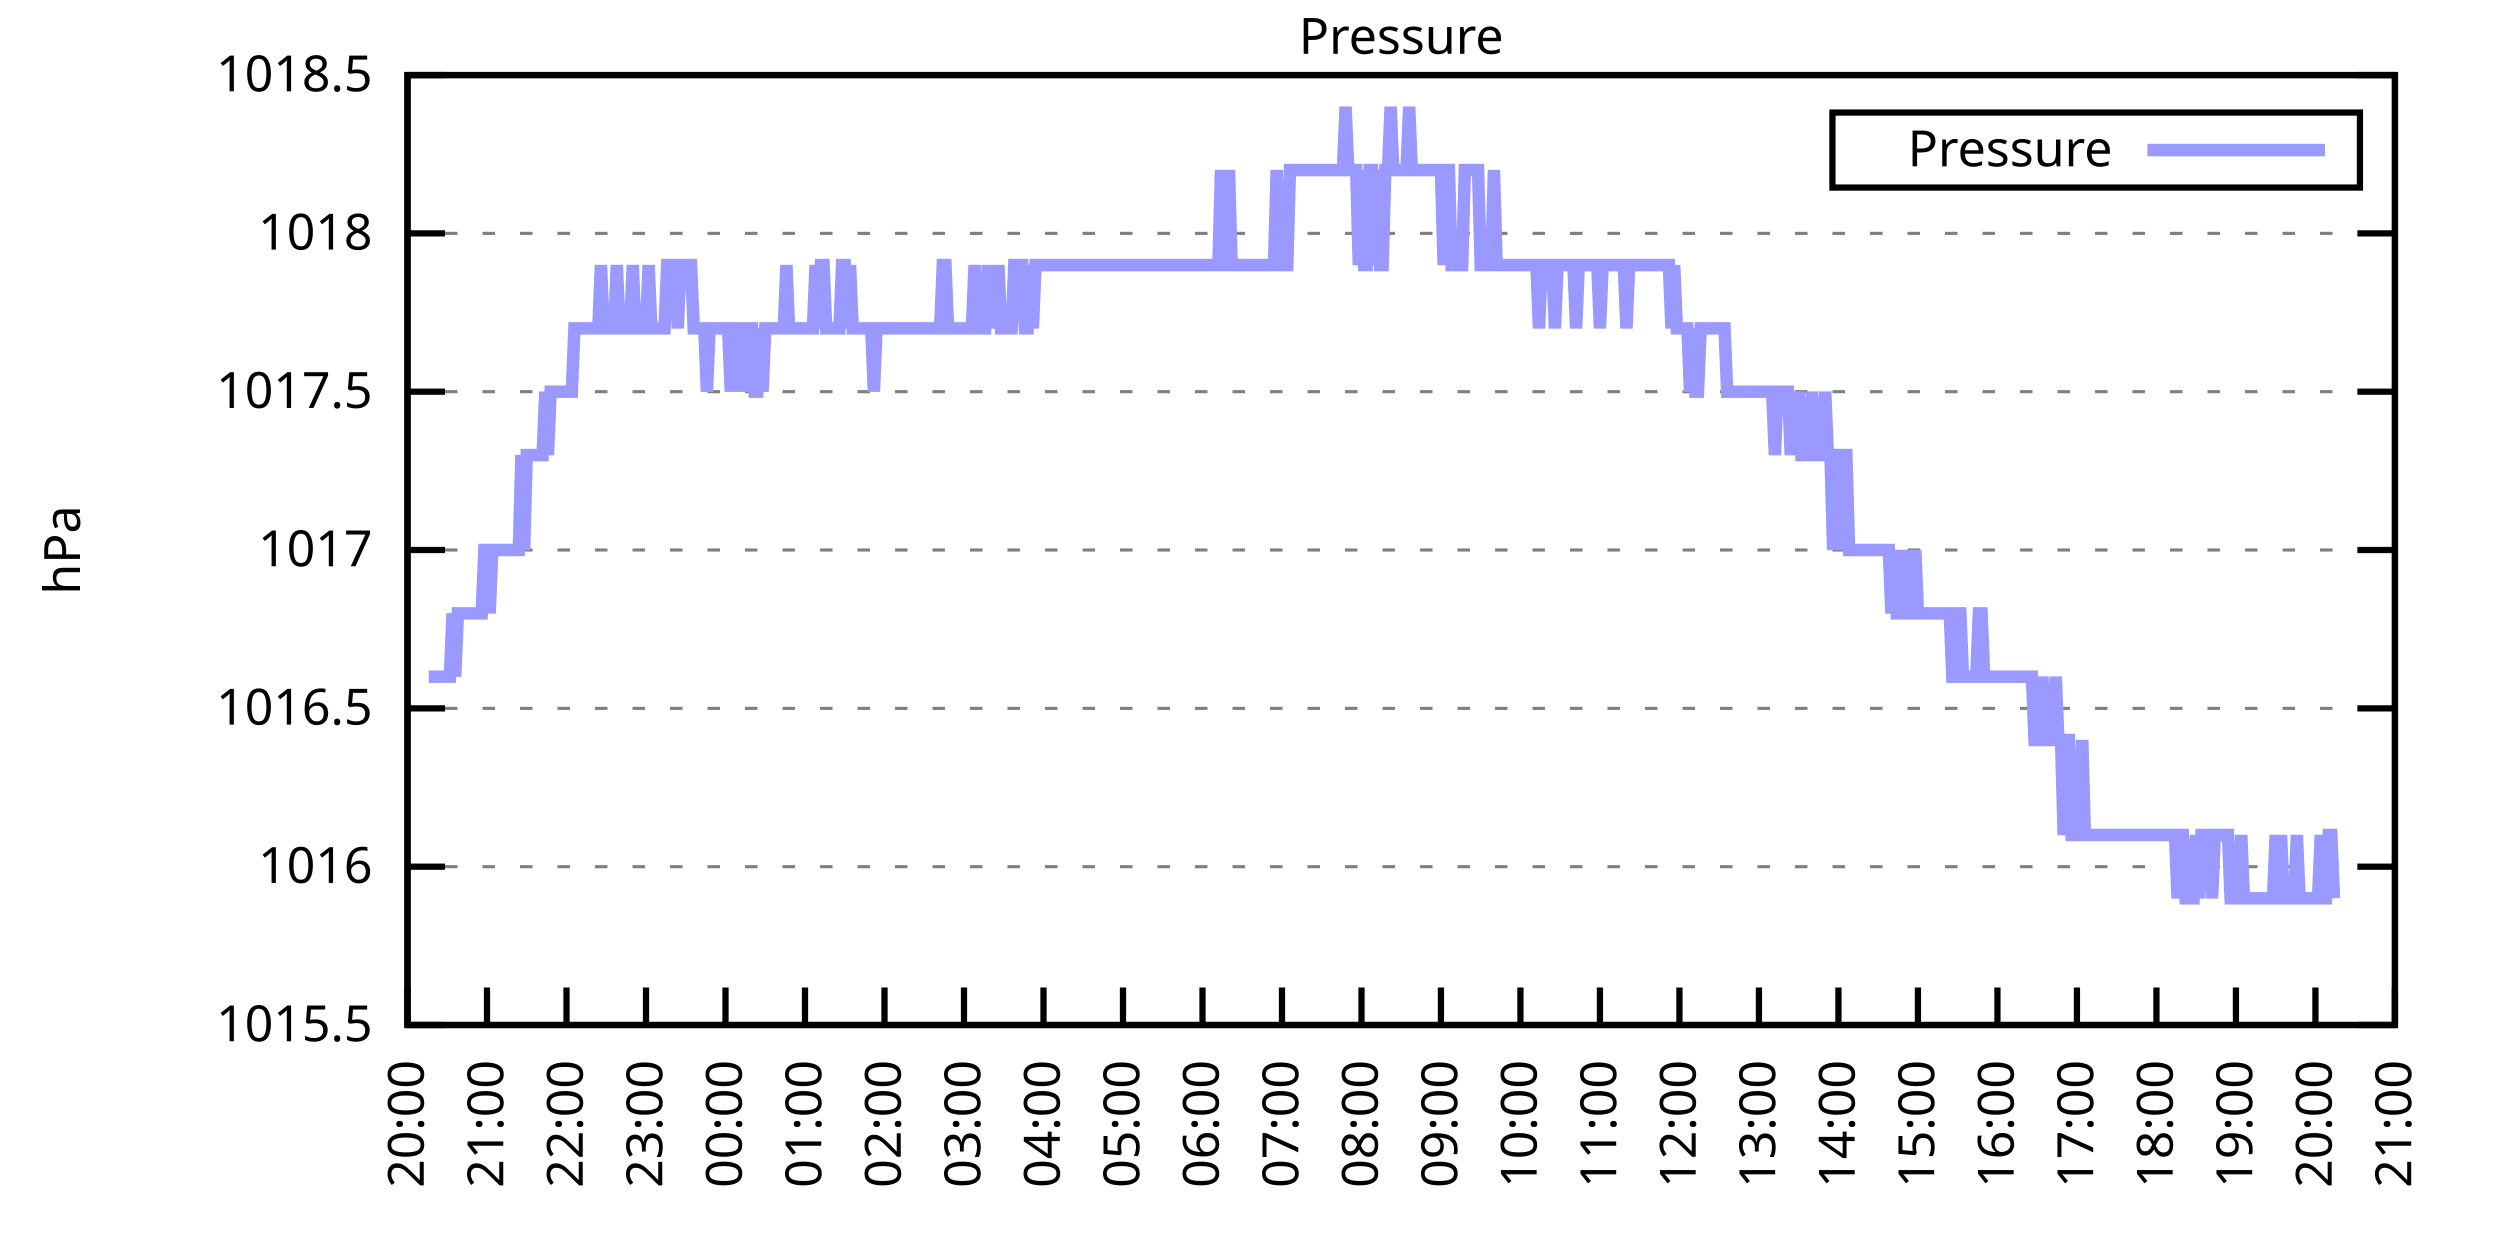
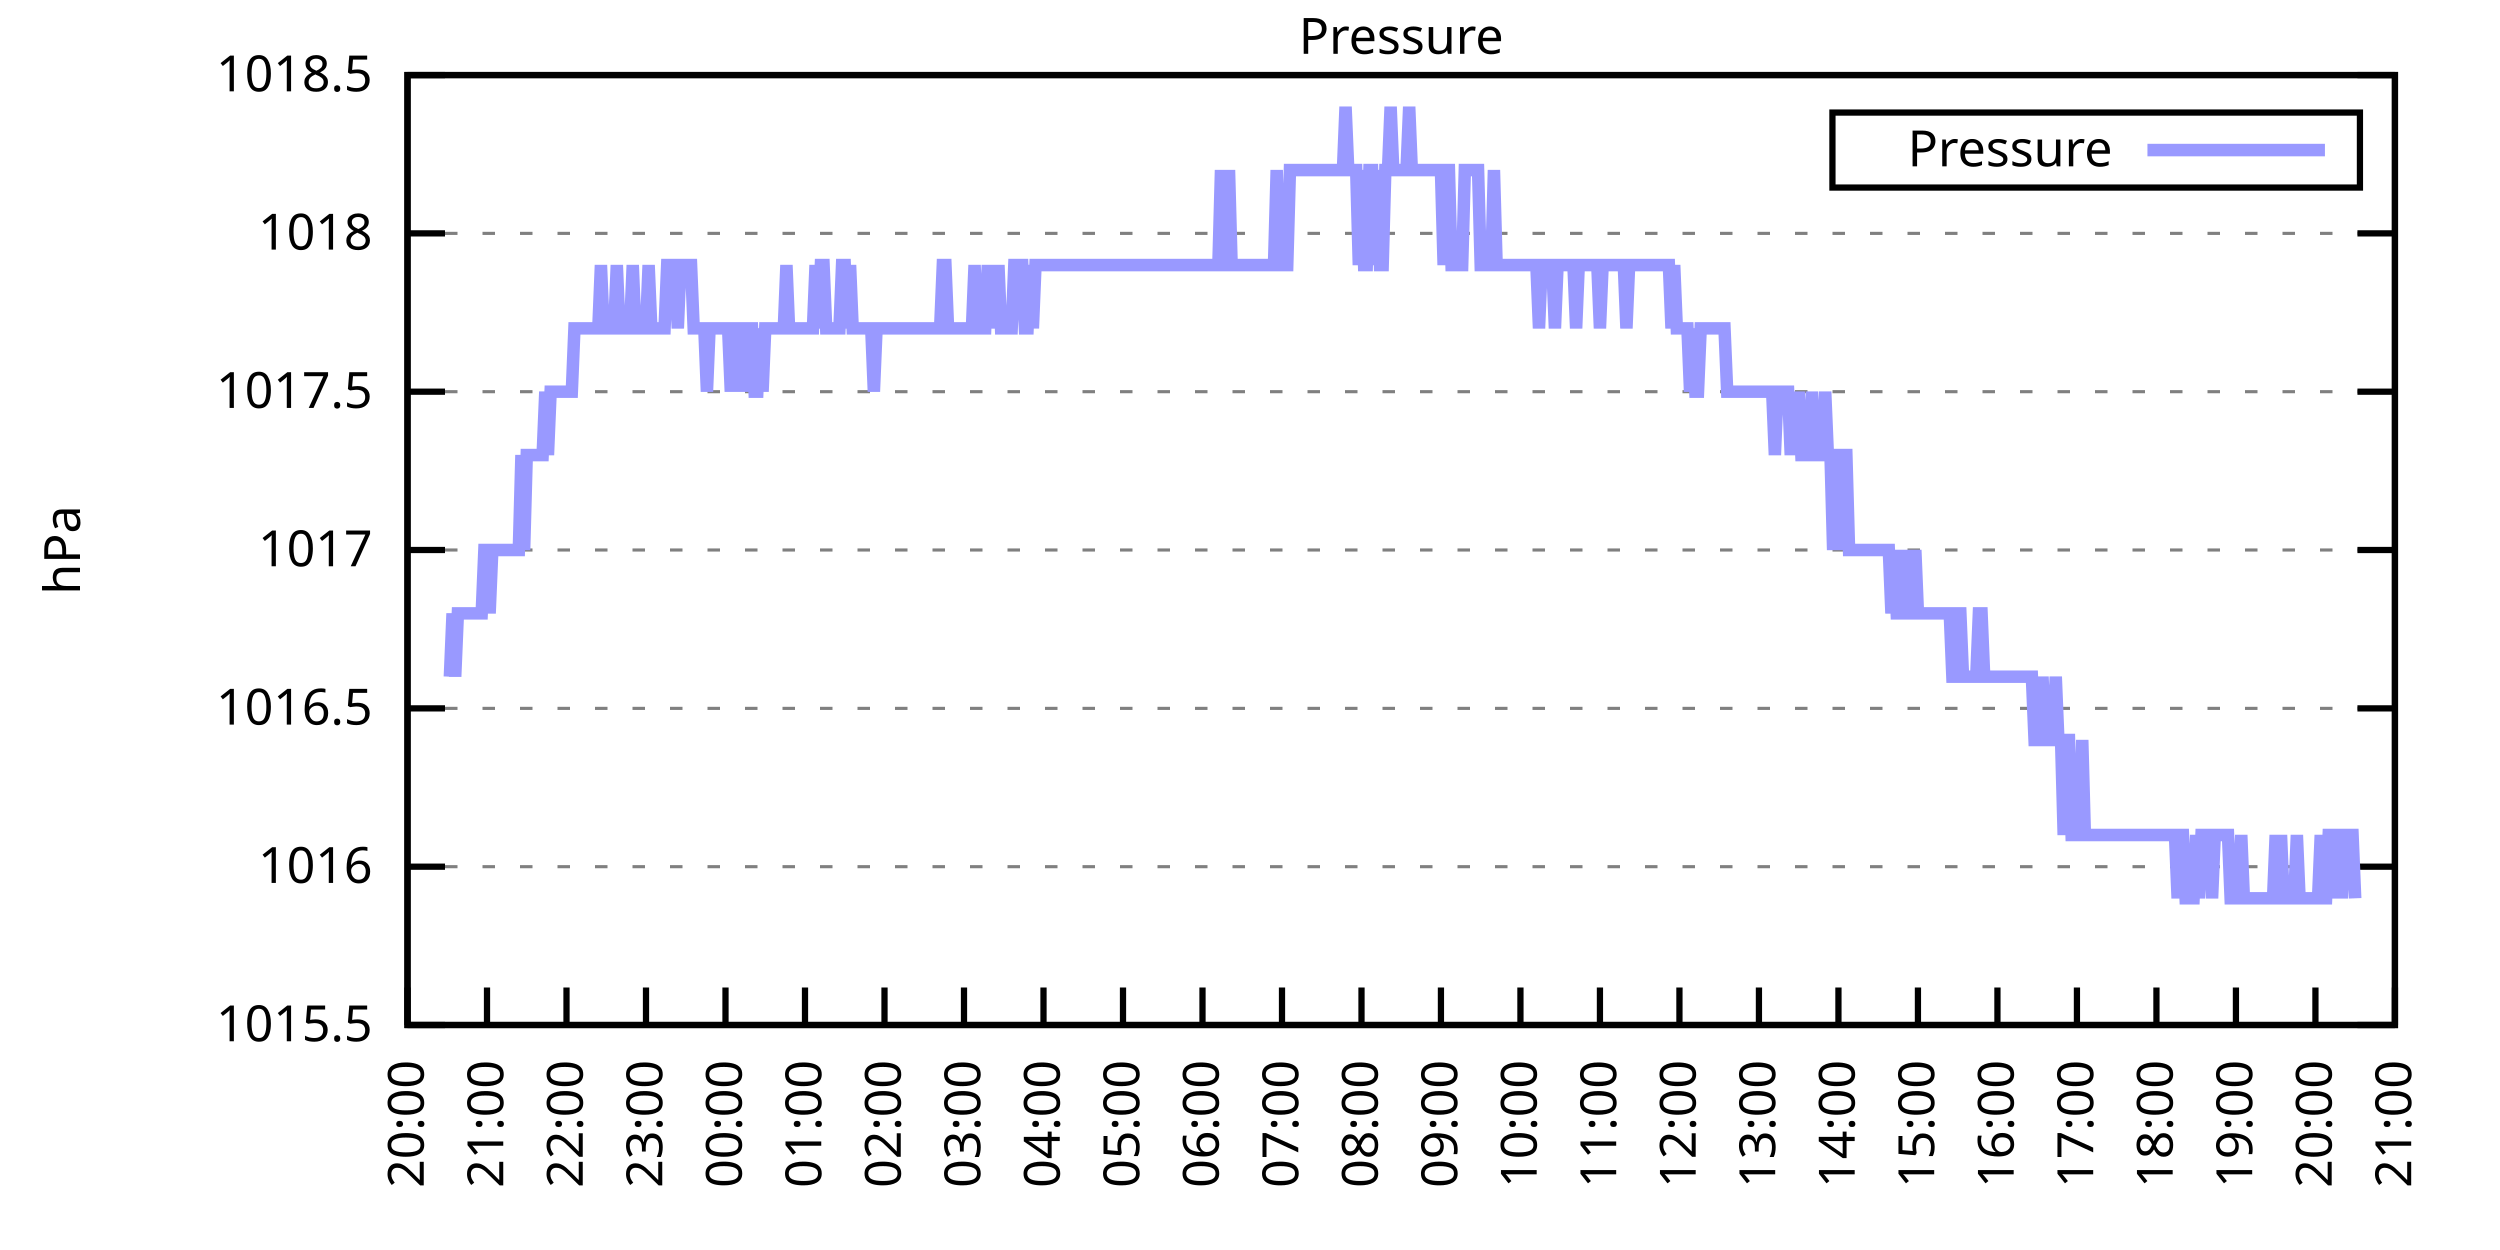
<svg xmlns="http://www.w3.org/2000/svg" xmlns:xlink="http://www.w3.org/1999/xlink" width="400" height="200" viewBox="0 0 400 200">
  <g id="gnuplot_canvas">
    <rect x="0" y="0" width="400" height="200" fill="none" />
    <defs>
      <circle id="gpDot" r="0.5" stroke-width="0.5" stroke="currentColor" />
      <path id="gpPt0" stroke-width="0.333" stroke="currentColor" d="M-1,0 h2 M0,-1 v2" />
      <path id="gpPt1" stroke-width="0.333" stroke="currentColor" d="M-1,-1 L1,1 M1,-1 L-1,1" />
      <path id="gpPt2" stroke-width="0.333" stroke="currentColor" d="M-1,0 L1,0 M0,-1 L0,1 M-1,-1 L1,1 M-1,1 L1,-1" />
      <rect id="gpPt3" stroke-width="0.333" stroke="currentColor" x="-1" y="-1" width="2" height="2" />
      <rect id="gpPt4" stroke-width="0.333" stroke="currentColor" fill="currentColor" x="-1" y="-1" width="2" height="2" />
      <circle id="gpPt5" stroke-width="0.333" stroke="currentColor" cx="0" cy="0" r="1" />
      <use xlink:href="#gpPt5" id="gpPt6" fill="currentColor" stroke="none" />
      <path id="gpPt7" stroke-width="0.333" stroke="currentColor" d="M0,-1.33 L-1.33,0.67 L1.33,0.67 z" />
      <use xlink:href="#gpPt7" id="gpPt8" fill="currentColor" stroke="none" />
      <use xlink:href="#gpPt7" id="gpPt9" stroke="currentColor" transform="rotate(180)" />
      <use xlink:href="#gpPt9" id="gpPt10" fill="currentColor" stroke="none" />
      <use xlink:href="#gpPt3" id="gpPt11" stroke="currentColor" transform="rotate(45)" />
      <use xlink:href="#gpPt11" id="gpPt12" fill="currentColor" stroke="none" />
      <path id="gpPt13" stroke-width="0.333" stroke="currentColor" d="M0,1.330 L1.265,0.411 L0.782,-1.067 L-0.782,-1.076 L-1.265,0.411 z" />
      <use xlink:href="#gpPt13" id="gpPt14" fill="currentColor" stroke="none" />
      <filter id="textbox" filterUnits="objectBoundingBox" x="0" y="0" height="1" width="1">
        <feFlood flood-color="white" flood-opacity="1" result="bgnd" />
        <feComposite in="SourceGraphic" in2="bgnd" operator="atop" />
      </filter>
      <filter id="greybox" filterUnits="objectBoundingBox" x="0" y="0" height="1" width="1">
        <feFlood flood-color="lightgrey" flood-opacity="1" result="grey" />
        <feComposite in="SourceGraphic" in2="grey" operator="atop" />
      </filter>
    </defs>
    <g fill="none" color="white" stroke="currentColor" stroke-width="1.00" stroke-linecap="butt" stroke-linejoin="miter">
</g>
    <g fill="none" color="black" stroke="currentColor" stroke-width="1.00" stroke-linecap="butt" stroke-linejoin="miter">
      <g stroke="none" shape-rendering="crispEdges">
        <polygon fill="rgb(255, 255, 255)" points="65.20,164.00 383.18,164.00 383.18,12.02 65.20,12.02 " />
      </g>
    </g>
    <g fill="none" color="black" stroke="currentColor" stroke-width="1.00" stroke-linecap="butt" stroke-linejoin="miter">
</g>
    <g fill="none" color="black" stroke="black" stroke-width="0.50" stroke-linecap="butt" stroke-linejoin="miter">
</g>
    <g fill="none" color="gray" stroke="currentColor" stroke-width="0.50" stroke-linecap="butt" stroke-linejoin="miter">
      <path stroke="gray" stroke-dasharray="2,4" class="gridline" d="M65.20,164.00 L383.19,164.00  " />
    </g>
    <g fill="none" color="gray" stroke="gray" stroke-width="1.00" stroke-linecap="butt" stroke-linejoin="miter">
</g>
    <g fill="none" color="black" stroke="currentColor" stroke-width="1.00" stroke-linecap="butt" stroke-linejoin="miter">
      <path stroke="black" d="M65.20,164.00 L71.20,164.00 M383.19,164.00 L377.19,164.00  " />
      <g transform="translate(59.60,166.60)" stroke="none" fill="black" font-family="Sans" font-size="8.00" text-anchor="end">
        <text>
          <tspan font-family="Sans"> 1015.5</tspan>
        </text>
      </g>
    </g>
    <g fill="none" color="black" stroke="currentColor" stroke-width="1.00" stroke-linecap="butt" stroke-linejoin="miter">
</g>
    <g fill="none" color="black" stroke="black" stroke-width="0.50" stroke-linecap="butt" stroke-linejoin="miter">
</g>
    <g fill="none" color="gray" stroke="currentColor" stroke-width="0.50" stroke-linecap="butt" stroke-linejoin="miter">
      <path stroke="gray" stroke-dasharray="2,4" class="gridline" d="M65.20,138.67 L383.19,138.67  " />
    </g>
    <g fill="none" color="gray" stroke="gray" stroke-width="1.00" stroke-linecap="butt" stroke-linejoin="miter">
</g>
    <g fill="none" color="black" stroke="currentColor" stroke-width="1.00" stroke-linecap="butt" stroke-linejoin="miter">
      <path stroke="black" d="M65.20,138.67 L71.20,138.67 M383.19,138.67 L377.19,138.67  " />
      <g transform="translate(59.60,141.27)" stroke="none" fill="black" font-family="Sans" font-size="8.00" text-anchor="end">
        <text>
          <tspan font-family="Sans"> 1016</tspan>
        </text>
      </g>
    </g>
    <g fill="none" color="black" stroke="currentColor" stroke-width="1.00" stroke-linecap="butt" stroke-linejoin="miter">
</g>
    <g fill="none" color="black" stroke="black" stroke-width="0.50" stroke-linecap="butt" stroke-linejoin="miter">
</g>
    <g fill="none" color="gray" stroke="currentColor" stroke-width="0.50" stroke-linecap="butt" stroke-linejoin="miter">
      <path stroke="gray" stroke-dasharray="2,4" class="gridline" d="M65.20,113.34 L383.19,113.34  " />
    </g>
    <g fill="none" color="gray" stroke="gray" stroke-width="1.00" stroke-linecap="butt" stroke-linejoin="miter">
</g>
    <g fill="none" color="black" stroke="currentColor" stroke-width="1.00" stroke-linecap="butt" stroke-linejoin="miter">
      <path stroke="black" d="M65.20,113.34 L71.20,113.34 M383.19,113.34 L377.19,113.34  " />
      <g transform="translate(59.60,115.94)" stroke="none" fill="black" font-family="Sans" font-size="8.00" text-anchor="end">
        <text>
          <tspan font-family="Sans"> 1016.5</tspan>
        </text>
      </g>
    </g>
    <g fill="none" color="black" stroke="currentColor" stroke-width="1.00" stroke-linecap="butt" stroke-linejoin="miter">
</g>
    <g fill="none" color="black" stroke="black" stroke-width="0.50" stroke-linecap="butt" stroke-linejoin="miter">
</g>
    <g fill="none" color="gray" stroke="currentColor" stroke-width="0.50" stroke-linecap="butt" stroke-linejoin="miter">
      <path stroke="gray" stroke-dasharray="2,4" class="gridline" d="M65.20,88.00 L383.19,88.00  " />
    </g>
    <g fill="none" color="gray" stroke="gray" stroke-width="1.00" stroke-linecap="butt" stroke-linejoin="miter">
</g>
    <g fill="none" color="black" stroke="currentColor" stroke-width="1.00" stroke-linecap="butt" stroke-linejoin="miter">
      <path stroke="black" d="M65.20,88.00 L71.20,88.00 M383.19,88.00 L377.19,88.00  " />
      <g transform="translate(59.60,90.60)" stroke="none" fill="black" font-family="Sans" font-size="8.00" text-anchor="end">
        <text>
          <tspan font-family="Sans"> 1017</tspan>
        </text>
      </g>
    </g>
    <g fill="none" color="black" stroke="currentColor" stroke-width="1.00" stroke-linecap="butt" stroke-linejoin="miter">
</g>
    <g fill="none" color="black" stroke="black" stroke-width="0.50" stroke-linecap="butt" stroke-linejoin="miter">
</g>
    <g fill="none" color="gray" stroke="currentColor" stroke-width="0.50" stroke-linecap="butt" stroke-linejoin="miter">
      <path stroke="gray" stroke-dasharray="2,4" class="gridline" d="M65.20,62.67 L383.19,62.67  " />
    </g>
    <g fill="none" color="gray" stroke="gray" stroke-width="1.00" stroke-linecap="butt" stroke-linejoin="miter">
</g>
    <g fill="none" color="black" stroke="currentColor" stroke-width="1.00" stroke-linecap="butt" stroke-linejoin="miter">
      <path stroke="black" d="M65.20,62.67 L71.20,62.67 M383.19,62.67 L377.19,62.67  " />
      <g transform="translate(59.60,65.27)" stroke="none" fill="black" font-family="Sans" font-size="8.00" text-anchor="end">
        <text>
          <tspan font-family="Sans"> 1017.5</tspan>
        </text>
      </g>
    </g>
    <g fill="none" color="black" stroke="currentColor" stroke-width="1.00" stroke-linecap="butt" stroke-linejoin="miter">
</g>
    <g fill="none" color="black" stroke="black" stroke-width="0.50" stroke-linecap="butt" stroke-linejoin="miter">
</g>
    <g fill="none" color="gray" stroke="currentColor" stroke-width="0.50" stroke-linecap="butt" stroke-linejoin="miter">
      <path stroke="gray" stroke-dasharray="2,4" class="gridline" d="M65.20,37.34 L383.19,37.34  " />
    </g>
    <g fill="none" color="gray" stroke="gray" stroke-width="1.00" stroke-linecap="butt" stroke-linejoin="miter">
</g>
    <g fill="none" color="black" stroke="currentColor" stroke-width="1.00" stroke-linecap="butt" stroke-linejoin="miter">
      <path stroke="black" d="M65.20,37.34 L71.20,37.34 M383.19,37.34 L377.19,37.34  " />
      <g transform="translate(59.60,39.94)" stroke="none" fill="black" font-family="Sans" font-size="8.00" text-anchor="end">
        <text>
          <tspan font-family="Sans"> 1018</tspan>
        </text>
      </g>
    </g>
    <g fill="none" color="black" stroke="currentColor" stroke-width="1.00" stroke-linecap="butt" stroke-linejoin="miter">
</g>
    <g fill="none" color="black" stroke="black" stroke-width="0.50" stroke-linecap="butt" stroke-linejoin="miter">
</g>
    <g fill="none" color="gray" stroke="currentColor" stroke-width="0.50" stroke-linecap="butt" stroke-linejoin="miter">
      <path stroke="gray" stroke-dasharray="2,4" class="gridline" d="M65.20,12.01 L383.19,12.01  " />
    </g>
    <g fill="none" color="gray" stroke="gray" stroke-width="1.00" stroke-linecap="butt" stroke-linejoin="miter">
</g>
    <g fill="none" color="black" stroke="currentColor" stroke-width="1.00" stroke-linecap="butt" stroke-linejoin="miter">
      <path stroke="black" d="M65.20,12.01 L71.20,12.01 M383.19,12.01 L377.19,12.01  " />
      <g transform="translate(59.60,14.61)" stroke="none" fill="black" font-family="Sans" font-size="8.00" text-anchor="end">
        <text>
          <tspan font-family="Sans"> 1018.5</tspan>
        </text>
      </g>
    </g>
    <g fill="none" color="black" stroke="currentColor" stroke-width="1.00" stroke-linecap="butt" stroke-linejoin="miter">
      <path stroke="black" d="M65.20,164.00 L65.20,158.00  " />
      <g transform="translate(67.80,169.60) rotate(270.00)" stroke="none" fill="black" font-family="Sans" font-size="8.00" text-anchor="end">
        <text>
          <tspan font-family="Sans">20:00</tspan>
        </text>
      </g>
    </g>
    <g fill="none" color="black" stroke="currentColor" stroke-width="1.00" stroke-linecap="butt" stroke-linejoin="miter">
      <path stroke="black" d="M77.92,164.00 L77.92,158.00  " />
      <g transform="translate(80.52,169.60) rotate(270.00)" stroke="none" fill="black" font-family="Sans" font-size="8.00" text-anchor="end">
        <text>
          <tspan font-family="Sans">21:00</tspan>
        </text>
      </g>
    </g>
    <g fill="none" color="black" stroke="currentColor" stroke-width="1.00" stroke-linecap="butt" stroke-linejoin="miter">
      <path stroke="black" d="M90.64,164.00 L90.64,158.00  " />
      <g transform="translate(93.24,169.60) rotate(270.00)" stroke="none" fill="black" font-family="Sans" font-size="8.00" text-anchor="end">
        <text>
          <tspan font-family="Sans">22:00</tspan>
        </text>
      </g>
    </g>
    <g fill="none" color="black" stroke="currentColor" stroke-width="1.00" stroke-linecap="butt" stroke-linejoin="miter">
      <path stroke="black" d="M103.36,164.00 L103.36,158.00  " />
      <g transform="translate(105.96,169.60) rotate(270.00)" stroke="none" fill="black" font-family="Sans" font-size="8.00" text-anchor="end">
        <text>
          <tspan font-family="Sans">23:00</tspan>
        </text>
      </g>
    </g>
    <g fill="none" color="black" stroke="currentColor" stroke-width="1.00" stroke-linecap="butt" stroke-linejoin="miter">
      <path stroke="black" d="M116.08,164.00 L116.08,158.00  " />
      <g transform="translate(118.68,169.60) rotate(270.00)" stroke="none" fill="black" font-family="Sans" font-size="8.00" text-anchor="end">
        <text>
          <tspan font-family="Sans">00:00</tspan>
        </text>
      </g>
    </g>
    <g fill="none" color="black" stroke="currentColor" stroke-width="1.00" stroke-linecap="butt" stroke-linejoin="miter">
      <path stroke="black" d="M128.80,164.00 L128.80,158.00  " />
      <g transform="translate(131.40,169.60) rotate(270.00)" stroke="none" fill="black" font-family="Sans" font-size="8.00" text-anchor="end">
        <text>
          <tspan font-family="Sans">01:00</tspan>
        </text>
      </g>
    </g>
    <g fill="none" color="black" stroke="currentColor" stroke-width="1.00" stroke-linecap="butt" stroke-linejoin="miter">
      <path stroke="black" d="M141.52,164.00 L141.52,158.00  " />
      <g transform="translate(144.12,169.60) rotate(270.00)" stroke="none" fill="black" font-family="Sans" font-size="8.00" text-anchor="end">
        <text>
          <tspan font-family="Sans">02:00</tspan>
        </text>
      </g>
    </g>
    <g fill="none" color="black" stroke="currentColor" stroke-width="1.00" stroke-linecap="butt" stroke-linejoin="miter">
      <path stroke="black" d="M154.24,164.00 L154.24,158.00  " />
      <g transform="translate(156.84,169.60) rotate(270.00)" stroke="none" fill="black" font-family="Sans" font-size="8.00" text-anchor="end">
        <text>
          <tspan font-family="Sans">03:00</tspan>
        </text>
      </g>
    </g>
    <g fill="none" color="black" stroke="currentColor" stroke-width="1.00" stroke-linecap="butt" stroke-linejoin="miter">
      <path stroke="black" d="M166.96,164.00 L166.96,158.00  " />
      <g transform="translate(169.56,169.60) rotate(270.00)" stroke="none" fill="black" font-family="Sans" font-size="8.00" text-anchor="end">
        <text>
          <tspan font-family="Sans">04:00</tspan>
        </text>
      </g>
    </g>
    <g fill="none" color="black" stroke="currentColor" stroke-width="1.00" stroke-linecap="butt" stroke-linejoin="miter">
      <path stroke="black" d="M179.68,164.00 L179.68,158.00  " />
      <g transform="translate(182.28,169.60) rotate(270.00)" stroke="none" fill="black" font-family="Sans" font-size="8.00" text-anchor="end">
        <text>
          <tspan font-family="Sans">05:00</tspan>
        </text>
      </g>
    </g>
    <g fill="none" color="black" stroke="currentColor" stroke-width="1.00" stroke-linecap="butt" stroke-linejoin="miter">
      <path stroke="black" d="M192.40,164.00 L192.40,158.00  " />
      <g transform="translate(195.00,169.60) rotate(270.00)" stroke="none" fill="black" font-family="Sans" font-size="8.00" text-anchor="end">
        <text>
          <tspan font-family="Sans">06:00</tspan>
        </text>
      </g>
    </g>
    <g fill="none" color="black" stroke="currentColor" stroke-width="1.00" stroke-linecap="butt" stroke-linejoin="miter">
      <path stroke="black" d="M205.12,164.00 L205.12,158.00  " />
      <g transform="translate(207.72,169.60) rotate(270.00)" stroke="none" fill="black" font-family="Sans" font-size="8.00" text-anchor="end">
        <text>
          <tspan font-family="Sans">07:00</tspan>
        </text>
      </g>
    </g>
    <g fill="none" color="black" stroke="currentColor" stroke-width="1.00" stroke-linecap="butt" stroke-linejoin="miter">
      <path stroke="black" d="M217.84,164.00 L217.84,158.00  " />
      <g transform="translate(220.44,169.60) rotate(270.00)" stroke="none" fill="black" font-family="Sans" font-size="8.00" text-anchor="end">
        <text>
          <tspan font-family="Sans">08:00</tspan>
        </text>
      </g>
    </g>
    <g fill="none" color="black" stroke="currentColor" stroke-width="1.00" stroke-linecap="butt" stroke-linejoin="miter">
      <path stroke="black" d="M230.55,164.00 L230.55,158.00  " />
      <g transform="translate(233.15,169.60) rotate(270.00)" stroke="none" fill="black" font-family="Sans" font-size="8.00" text-anchor="end">
        <text>
          <tspan font-family="Sans">09:00</tspan>
        </text>
      </g>
    </g>
    <g fill="none" color="black" stroke="currentColor" stroke-width="1.00" stroke-linecap="butt" stroke-linejoin="miter">
      <path stroke="black" d="M243.27,164.00 L243.27,158.00  " />
      <g transform="translate(245.87,169.60) rotate(270.00)" stroke="none" fill="black" font-family="Sans" font-size="8.00" text-anchor="end">
        <text>
          <tspan font-family="Sans">10:00</tspan>
        </text>
      </g>
    </g>
    <g fill="none" color="black" stroke="currentColor" stroke-width="1.00" stroke-linecap="butt" stroke-linejoin="miter">
      <path stroke="black" d="M255.99,164.00 L255.99,158.00  " />
      <g transform="translate(258.59,169.60) rotate(270.00)" stroke="none" fill="black" font-family="Sans" font-size="8.00" text-anchor="end">
        <text>
          <tspan font-family="Sans">11:00</tspan>
        </text>
      </g>
    </g>
    <g fill="none" color="black" stroke="currentColor" stroke-width="1.00" stroke-linecap="butt" stroke-linejoin="miter">
      <path stroke="black" d="M268.71,164.00 L268.71,158.00  " />
      <g transform="translate(271.31,169.60) rotate(270.00)" stroke="none" fill="black" font-family="Sans" font-size="8.00" text-anchor="end">
        <text>
          <tspan font-family="Sans">12:00</tspan>
        </text>
      </g>
    </g>
    <g fill="none" color="black" stroke="currentColor" stroke-width="1.00" stroke-linecap="butt" stroke-linejoin="miter">
      <path stroke="black" d="M281.43,164.00 L281.43,158.00  " />
      <g transform="translate(284.03,169.60) rotate(270.00)" stroke="none" fill="black" font-family="Sans" font-size="8.00" text-anchor="end">
        <text>
          <tspan font-family="Sans">13:00</tspan>
        </text>
      </g>
    </g>
    <g fill="none" color="black" stroke="currentColor" stroke-width="1.00" stroke-linecap="butt" stroke-linejoin="miter">
      <path stroke="black" d="M294.15,164.00 L294.15,158.00  " />
      <g transform="translate(296.75,169.60) rotate(270.00)" stroke="none" fill="black" font-family="Sans" font-size="8.00" text-anchor="end">
        <text>
          <tspan font-family="Sans">14:00</tspan>
        </text>
      </g>
    </g>
    <g fill="none" color="black" stroke="currentColor" stroke-width="1.00" stroke-linecap="butt" stroke-linejoin="miter">
      <path stroke="black" d="M306.87,164.00 L306.87,158.00  " />
      <g transform="translate(309.47,169.60) rotate(270.00)" stroke="none" fill="black" font-family="Sans" font-size="8.00" text-anchor="end">
        <text>
          <tspan font-family="Sans">15:00</tspan>
        </text>
      </g>
    </g>
    <g fill="none" color="black" stroke="currentColor" stroke-width="1.00" stroke-linecap="butt" stroke-linejoin="miter">
      <path stroke="black" d="M319.59,164.00 L319.59,158.00  " />
      <g transform="translate(322.19,169.60) rotate(270.00)" stroke="none" fill="black" font-family="Sans" font-size="8.00" text-anchor="end">
        <text>
          <tspan font-family="Sans">16:00</tspan>
        </text>
      </g>
    </g>
    <g fill="none" color="black" stroke="currentColor" stroke-width="1.00" stroke-linecap="butt" stroke-linejoin="miter">
      <path stroke="black" d="M332.31,164.00 L332.31,158.00  " />
      <g transform="translate(334.91,169.60) rotate(270.00)" stroke="none" fill="black" font-family="Sans" font-size="8.00" text-anchor="end">
        <text>
          <tspan font-family="Sans">17:00</tspan>
        </text>
      </g>
    </g>
    <g fill="none" color="black" stroke="currentColor" stroke-width="1.00" stroke-linecap="butt" stroke-linejoin="miter">
      <path stroke="black" d="M345.03,164.00 L345.03,158.00  " />
      <g transform="translate(347.63,169.60) rotate(270.00)" stroke="none" fill="black" font-family="Sans" font-size="8.00" text-anchor="end">
        <text>
          <tspan font-family="Sans">18:00</tspan>
        </text>
      </g>
    </g>
    <g fill="none" color="black" stroke="currentColor" stroke-width="1.00" stroke-linecap="butt" stroke-linejoin="miter">
      <path stroke="black" d="M357.75,164.00 L357.75,158.00  " />
      <g transform="translate(360.35,169.60) rotate(270.00)" stroke="none" fill="black" font-family="Sans" font-size="8.00" text-anchor="end">
        <text>
          <tspan font-family="Sans">19:00</tspan>
        </text>
      </g>
    </g>
    <g fill="none" color="black" stroke="currentColor" stroke-width="1.00" stroke-linecap="butt" stroke-linejoin="miter">
      <path stroke="black" d="M370.47,164.00 L370.47,158.00  " />
      <g transform="translate(373.07,169.60) rotate(270.00)" stroke="none" fill="black" font-family="Sans" font-size="8.00" text-anchor="end">
        <text>
          <tspan font-family="Sans">20:00</tspan>
        </text>
      </g>
    </g>
    <g fill="none" color="black" stroke="currentColor" stroke-width="1.00" stroke-linecap="butt" stroke-linejoin="miter">
      <path stroke="black" d="M383.19,164.00 L383.19,158.00  " />
      <g transform="translate(385.79,169.60) rotate(270.00)" stroke="none" fill="black" font-family="Sans" font-size="8.00" text-anchor="end">
        <text>
          <tspan font-family="Sans">21:00</tspan>
        </text>
      </g>
    </g>
    <g fill="none" color="black" stroke="currentColor" stroke-width="1.00" stroke-linecap="butt" stroke-linejoin="miter">
</g>
    <g fill="none" color="black" stroke="currentColor" stroke-width="1.00" stroke-linecap="butt" stroke-linejoin="miter">
      <path stroke="black" d="M65.20,12.01 L65.20,164.00 L383.19,164.00 L383.19,12.01 L65.20,12.01 Z  " />
    </g>
    <g fill="none" color="black" stroke="currentColor" stroke-width="1.00" stroke-linecap="butt" stroke-linejoin="miter">
</g>
    <g fill="none" color="black" stroke="currentColor" stroke-width="1.00" stroke-linecap="butt" stroke-linejoin="miter">
      <path stroke="black" d="M293.19,30.01 L293.19,18.01 L377.59,18.01 L377.59,30.01 L293.19,30.01 Z  " />
    </g>
    <g id="Pressure_plot_1">
      <g fill="none" color="white" stroke="black" stroke-width="2.00" stroke-linecap="butt" stroke-linejoin="miter">
</g>
      <g fill="none" color="black" stroke="currentColor" stroke-width="2.00" stroke-linecap="butt" stroke-linejoin="miter">
        <g transform="translate(337.99,26.61)" stroke="none" fill="black" font-family="Sans" font-size="8.00" text-anchor="end">
          <text>
            <tspan font-family="Sans">Pressure</tspan>
          </text>
        </g>
      </g>
      <g fill="none" color="black" stroke="currentColor" stroke-width="2.00" stroke-linecap="butt" stroke-linejoin="miter">
-         <path stroke="rgb(153, 153, 255)" d="M343.59,24.01 L371.99,24.01 M68.59,108.27 L69.02,108.27 L69.44,108.27 L69.86,108.27 L70.29,108.27 L70.71,108.27   L71.14,108.27 L71.56,108.27 L71.98,108.27 L72.41,98.14 L72.83,108.27 L73.26,98.14 L73.68,98.14 L74.10,98.14   L74.53,98.14 L74.95,98.14 L75.38,98.14 L75.80,98.14 L76.22,98.14 L76.65,98.14 L77.07,98.14 L77.50,88.00   L77.92,88.00 L78.34,98.14 L78.77,88.00 L79.19,88.00 L79.62,88.00 L80.04,88.00 L80.46,88.00 L80.89,88.00   L81.31,88.00 L81.74,88.00 L82.16,88.00 L82.58,88.00 L83.01,88.00 L83.43,72.81 L83.86,88.00 L84.28,72.81   L84.70,72.81 L85.13,72.81 L85.55,72.81 L85.98,72.81 L86.40,72.81 L86.82,72.81 L87.25,62.67 L87.67,72.81   L88.10,62.67 L88.52,62.67 L88.94,62.67 L89.37,62.67 L89.79,62.67 L90.22,62.67 L90.64,62.67 L91.06,62.67   L91.49,62.67 L91.91,52.54 L92.34,52.54 L92.76,52.54 L93.18,52.54 L93.61,52.54 L94.03,52.54 L94.46,52.54   L94.88,52.54 L95.30,52.54 L95.73,52.54 L96.15,42.41 L96.58,52.54 L97.00,52.54 L97.42,52.54 L97.85,52.54   L98.27,52.54 L98.69,42.41 L99.12,52.54 L99.54,52.54 L99.97,52.54 L100.39,52.54 L100.81,52.54 L101.24,42.41   L101.66,52.54 L102.09,52.54 L102.51,52.54 L102.93,52.54 L103.36,52.54 L103.78,42.41 L104.21,52.54 L104.63,52.54   L105.05,52.54 L105.48,52.54 L105.90,52.54 L106.33,52.54 L106.75,42.41 L107.17,42.41 L107.60,42.41 L108.02,42.41   L108.45,52.54 L108.87,42.41 L109.29,42.41 L109.72,42.41 L110.14,42.41 L110.57,42.41 L110.99,52.54 L111.41,52.54   L111.84,52.54 L112.26,52.54 L112.69,52.54 L113.11,62.67 L113.53,52.54 L113.96,52.54 L114.38,52.54 L114.81,52.54   L115.23,52.54 L115.65,52.54 L116.08,52.54 L116.50,52.54 L116.93,62.67 L117.35,52.54 L117.77,52.54 L118.20,52.54   L118.62,62.67 L119.05,52.54 L119.47,62.67 L119.89,52.54 L120.32,52.54 L120.74,62.67 L121.17,62.67 L121.59,52.54   L122.01,62.67 L122.44,52.54 L122.86,52.54 L123.29,52.54 L123.71,52.54 L124.13,52.54 L124.56,52.54 L124.98,52.54   L125.41,52.54 L125.83,42.41 L126.25,52.54 L126.68,52.54 L127.10,52.54 L127.53,52.54 L127.95,52.54 L128.37,52.54   L128.80,52.54 L129.22,52.54 L129.65,52.54 L130.07,52.54 L130.49,42.41 L130.92,52.54 L131.34,42.41 L131.77,42.41   L132.19,52.54 L132.61,52.54 L133.04,52.54 L133.46,52.54 L133.89,52.54 L134.31,52.54 L134.73,42.41 L135.16,42.41   L135.58,52.54 L136.01,42.41 L136.43,52.54 L136.85,52.54 L137.28,52.54 L137.70,52.54 L138.13,52.54 L138.55,52.54   L138.97,52.54 L139.40,52.54 L139.82,62.67 L140.25,52.54 L140.67,52.54 L141.09,52.54 L141.52,52.54 L141.94,52.54   L142.37,52.54 L142.79,52.54 L143.21,52.54 L143.64,52.54 L144.06,52.54 L144.49,52.54 L144.91,52.54 L145.33,52.54   L145.76,52.54 L146.18,52.54 L146.61,52.54 L147.03,52.54 L147.45,52.54 L147.88,52.54 L148.30,52.54 L148.73,52.54   L149.15,52.54 L149.57,52.54 L150.00,52.54 L150.42,52.54 L150.85,42.41 L151.27,42.41 L151.69,52.54 L152.12,52.54   L152.54,52.54 L152.97,52.54 L153.39,52.54 L153.81,52.54 L154.24,52.54 L154.66,52.54 L155.09,52.54 L155.51,52.54   L155.93,42.41 L156.36,52.54 L156.78,52.54 L157.21,52.54 L157.63,52.54 L158.05,42.41 L158.48,52.54 L158.90,42.41   L159.33,52.54 L159.75,42.41 L160.17,52.54 L160.60,52.54 L161.02,52.54 L161.44,52.54 L161.87,52.54 L162.29,42.41   L162.72,42.41 L163.14,42.41 L163.56,42.41 L163.99,52.54 L164.41,52.54 L164.84,42.41 L165.26,52.54 L165.68,42.41   L166.11,42.41 L166.53,42.41 L166.96,42.41 L167.38,42.41 L167.80,42.41 L168.23,42.41 L168.65,42.41 L169.08,42.41   L169.50,42.41 L169.92,42.41 L170.35,42.41 L170.77,42.41 L171.20,42.41 L171.62,42.41 L172.04,42.41 L172.47,42.41   L172.89,42.41 L173.32,42.41 L173.74,42.41 L174.16,42.41 L174.59,42.41 L175.01,42.41 L175.44,42.41 L175.86,42.41   L176.28,42.41 L176.71,42.41 L177.13,42.41 L177.56,42.41 L177.98,42.41 L178.40,42.41 L178.83,42.41 L179.25,42.41   L179.68,42.41 L180.10,42.41 L180.52,42.41 L180.95,42.41 L181.37,42.41 L181.80,42.41 L182.22,42.41 L182.64,42.41   L183.07,42.41 L183.49,42.41 L183.92,42.41 L184.34,42.41 L184.76,42.41 L185.19,42.41 L185.61,42.41 L186.04,42.41   L186.46,42.41 L186.88,42.41 L187.31,42.41 L187.73,42.41 L188.16,42.41 L188.58,42.41 L189.00,42.41 L189.43,42.41   L189.85,42.41 L190.28,42.41 L190.70,42.41 L191.12,42.41 L191.55,42.41 L191.97,42.41 L192.40,42.41 L192.82,42.41   L193.24,42.41 L193.67,42.41 L194.09,42.41 L194.52,42.41 L194.94,42.41 L195.36,27.21 L195.79,42.41 L196.21,42.41   L196.64,27.21 L197.06,42.41 L197.48,42.41 L197.91,42.41 L198.33,42.41 L198.76,42.41 L199.18,42.41 L199.60,42.41   L200.03,42.41 L200.45,42.41 L200.88,42.41 L201.30,42.41 L201.72,42.41 L202.15,42.41 L202.57,42.41 L203.00,42.41   L203.42,42.41 L203.84,42.41 L204.27,27.21 L204.69,42.41 L205.12,42.41 L205.54,42.41 L205.96,42.41 L206.39,27.21   L206.81,27.21 L207.24,27.21 L207.66,27.21 L208.08,27.21 L208.51,27.21 L208.93,27.21 L209.36,27.21 L209.78,27.21   L210.20,27.21 L210.63,27.21 L211.05,27.21 L211.48,27.21 L211.90,27.21 L212.32,27.21 L212.75,27.21 L213.17,27.21   L213.60,27.21 L214.02,27.21 L214.44,27.21 L214.87,27.21 L215.29,17.08 L215.72,27.21 L216.14,27.21 L216.56,27.21   L216.99,27.21 L217.41,42.41 L217.84,27.21 L218.26,42.41 L218.68,42.41 L219.11,27.21 L219.53,27.21 L219.96,42.41   L220.38,27.21 L220.80,42.41 L221.23,42.41 L221.65,27.21 L222.08,27.21 L222.50,17.08 L222.92,27.21 L223.35,27.21   L223.77,27.21 L224.20,27.21 L224.62,27.21 L225.04,27.21 L225.47,17.08 L225.89,27.21 L226.31,27.21 L226.74,27.21   L227.16,27.21 L227.59,27.21 L228.01,27.21 L228.43,27.21 L228.86,27.21 L229.28,27.21 L229.71,27.21 L230.13,27.21   L230.55,27.21 L230.98,42.41 L231.40,27.21 L231.83,27.21 L232.25,42.41 L232.67,42.41 L233.10,42.41 L233.52,42.41   L233.95,42.41 L234.37,27.21 L234.79,27.21 L235.22,27.21 L235.64,27.21 L236.07,27.21 L236.49,27.21 L236.91,42.41   L237.34,42.41 L237.76,42.41 L238.19,42.41 L238.61,42.41 L239.03,27.21 L239.46,42.41 L239.88,42.41 L240.31,42.41   L240.73,42.41 L241.15,42.41 L241.58,42.41 L242.00,42.41 L242.43,42.41 L242.85,42.41 L243.27,42.41 L243.70,42.41   L244.12,42.41 L244.55,42.41 L244.97,42.41 L245.39,42.41 L245.82,42.41 L246.24,52.54 L246.67,42.41 L247.09,42.41   L247.51,42.41 L247.94,42.41 L248.36,42.41 L248.79,52.54 L249.21,42.41 L249.63,42.41 L250.06,42.41 L250.48,42.41   L250.91,42.41 L251.33,42.41 L251.75,42.41 L252.18,52.54 L252.60,42.41 L253.03,42.41 L253.45,42.41 L253.87,42.41   L254.30,42.41 L254.72,42.41 L255.15,42.41 L255.57,42.41 L255.99,52.54 L256.42,42.41 L256.84,42.41 L257.27,42.41   L257.69,42.41 L258.11,42.41 L258.54,42.41 L258.96,42.41 L259.39,42.41 L259.81,42.41 L260.23,52.54 L260.66,42.41   L261.08,42.41 L261.51,42.41 L261.93,42.41 L262.35,42.41 L262.78,42.41 L263.20,42.41 L263.63,42.41 L264.05,42.41   L264.47,42.41 L264.90,42.41 L265.32,42.41 L265.75,42.41 L266.17,42.41 L266.59,42.41 L267.02,42.41 L267.44,52.54   L267.87,42.41 L268.29,52.54 L268.71,52.54 L269.14,52.54 L269.56,52.54 L269.99,52.54 L270.41,62.67 L270.83,52.54   L271.26,62.67 L271.68,62.67 L272.11,52.54 L272.53,52.54 L272.95,52.54 L273.38,52.54 L273.80,52.54 L274.23,52.54   L274.65,52.54 L275.07,52.54 L275.50,52.54 L275.92,52.54 L276.35,62.67 L276.77,62.67 L277.19,62.67 L277.62,62.67   L278.04,62.67 L278.47,62.67 L278.89,62.67 L279.31,62.67 L279.74,62.67 L280.16,62.67 L280.59,62.67 L281.01,62.67   L281.43,62.67 L281.86,62.67 L282.28,62.67 L282.71,62.67 L283.13,62.67 L283.55,62.67 L283.98,72.81 L284.40,62.67   L284.83,62.67 L285.25,62.67 L285.67,62.67 L286.10,62.67 L286.52,72.81 L286.95,62.67 L287.37,72.81 L287.79,62.67   L288.22,72.81 L288.64,72.81 L289.06,72.81 L289.49,72.81 L289.91,62.67 L290.34,72.81 L290.76,72.81 L291.18,72.81   L291.61,72.81 L292.03,62.67 L292.46,72.81 L292.88,72.81 L293.30,88.00 L293.73,72.81 L294.15,72.81 L294.58,88.00   L295.00,72.81 L295.42,72.81 L295.85,88.00 L296.27,88.00 L296.70,88.00 L297.12,88.00 L297.54,88.00 L297.97,88.00   L298.39,88.00 L298.82,88.00 L299.24,88.00 L299.66,88.00 L300.09,88.00 L300.51,88.00 L300.94,88.00 L301.36,88.00   L301.78,88.00 L302.21,88.00 L302.63,98.14 L303.06,88.00 L303.48,98.14 L303.90,98.14 L304.33,88.00 L304.75,98.14   L305.18,88.00 L305.60,98.14 L306.02,98.14 L306.45,88.00 L306.87,98.14 L307.30,98.14 L307.72,98.14 L308.14,98.14   L308.57,98.14 L308.99,98.14 L309.42,98.14 L309.84,98.14 L310.26,98.14 L310.69,98.14 L311.11,98.14 L311.54,98.14   L311.96,98.14 L312.38,108.27 L312.81,108.27 L313.23,98.14 L313.66,98.14 L314.08,108.27 L314.50,108.27 L314.93,108.27   L315.35,108.27 L315.78,108.27 L316.20,108.27 L316.62,98.14 L317.05,98.14 L317.47,108.27 L317.90,108.27 L318.32,108.27   L318.74,108.27 L319.17,108.27 L319.59,108.27 L320.02,108.27 L320.44,108.27 L320.86,108.27 L321.29,108.27 L321.71,108.27   L322.14,108.27 L322.56,108.27 L322.98,108.27 L323.41,108.27 L323.83,108.27 L324.26,108.27 L324.68,108.27 L325.10,108.27   L325.53,118.40 L325.95,118.40 L326.38,118.40 L326.80,108.27 L327.22,118.40 L327.65,118.40 L328.07,118.40 L328.50,118.40   L328.92,108.27 L329.34,118.40 L329.77,118.40 L330.19,133.60 L330.62,118.40 L331.04,118.40 L331.46,133.60 L331.89,133.60   L332.31,133.60 L332.74,133.60 L333.16,118.40 L333.58,133.60 L334.01,133.60 L334.43,133.60 L334.86,133.60 L335.28,133.60   L335.70,133.60 L336.13,133.60 L336.55,133.60 L336.98,133.60 L337.40,133.60 L337.82,133.60 L338.25,133.60 L338.67,133.60   L339.10,133.60 L339.52,133.60 L339.94,133.60 L340.37,133.60 L340.79,133.60 L341.22,133.60 L341.64,133.60 L342.06,133.60   L342.49,133.60 L342.91,133.60 L343.34,133.60 L343.76,133.60 L344.18,133.60 L344.61,133.60 L345.03,133.60 L345.46,133.60   L345.88,133.60 L346.30,133.60 L346.73,133.60 L347.15,133.60 L347.58,133.60 L348.00,133.60 L348.42,143.73 L348.85,133.60   L349.27,133.60 L349.70,143.73 L350.12,143.73 L350.54,143.73 L350.97,143.73 L351.39,133.60 L351.81,143.73 L352.24,133.60   L352.66,133.60 L353.09,133.60 L353.51,133.60 L353.93,143.73 L354.36,133.60 L354.78,133.60 L355.21,133.60 L355.63,133.60   L356.05,133.60 L356.48,133.60 L356.90,143.73 L357.33,143.73 L357.75,143.73 L358.17,143.73 L358.60,133.60 L359.02,143.73   L359.45,143.73 L359.87,143.73 L360.29,143.73 L360.72,143.73 L361.14,143.73 L361.57,143.73 L361.99,143.73 L362.41,143.73   L362.84,143.73 L363.26,143.73 L363.69,143.73 L364.11,133.60 L364.53,143.73 L364.96,133.60 L365.38,143.73 L365.81,143.73   L366.23,143.73 L366.65,143.73 L367.08,143.73 L367.50,133.60 L367.93,143.73 L368.35,143.73 L368.77,143.73 L369.20,143.73   L369.62,143.73 L370.05,143.73 L370.47,143.73 L370.89,143.73 L371.32,133.60 L371.74,143.73 L372.17,143.73 L372.59,133.60   L373.01,133.60 L373.44,143.73  " />
+         <path stroke="rgb(153, 153, 255)" d="M343.59,24.01 L371.99,24.01 M71.98,108.27 L72.41,98.14 L72.83,108.27 L73.26,98.14 L73.68,98.14 L74.10,98.14   L74.53,98.14 L74.95,98.14 L75.38,98.14 L75.80,98.14 L76.22,98.14 L76.65,98.14 L77.07,98.14 L77.50,88.00   L77.92,88.00 L78.34,98.14 L78.77,88.00 L79.19,88.00 L79.62,88.00 L80.04,88.00 L80.46,88.00 L80.89,88.00   L81.31,88.00 L81.74,88.00 L82.16,88.00 L82.58,88.00 L83.01,88.00 L83.43,72.81 L83.86,88.00 L84.28,72.81   L84.70,72.81 L85.13,72.81 L85.55,72.81 L85.98,72.81 L86.40,72.81 L86.82,72.81 L87.25,62.67 L87.67,72.81   L88.10,62.67 L88.52,62.67 L88.94,62.67 L89.37,62.67 L89.79,62.67 L90.22,62.67 L90.64,62.67 L91.06,62.67   L91.49,62.67 L91.91,52.54 L92.34,52.54 L92.76,52.54 L93.18,52.54 L93.61,52.54 L94.03,52.54 L94.46,52.54   L94.88,52.54 L95.30,52.54 L95.73,52.54 L96.15,42.41 L96.58,52.54 L97.00,52.54 L97.42,52.54 L97.85,52.54   L98.27,52.54 L98.69,42.41 L99.12,52.54 L99.54,52.54 L99.97,52.54 L100.39,52.54 L100.81,52.54 L101.24,42.41   L101.66,52.54 L102.09,52.54 L102.51,52.54 L102.93,52.54 L103.36,52.54 L103.78,42.41 L104.21,52.54 L104.63,52.54   L105.05,52.54 L105.48,52.54 L105.90,52.54 L106.33,52.54 L106.75,42.41 L107.17,42.41 L107.60,42.41 L108.02,42.41   L108.45,52.54 L108.87,42.41 L109.29,42.41 L109.72,42.41 L110.14,42.41 L110.57,42.41 L110.99,52.54 L111.41,52.54   L111.84,52.54 L112.26,52.54 L112.69,52.54 L113.11,62.67 L113.53,52.54 L113.96,52.54 L114.38,52.54 L114.81,52.54   L115.23,52.54 L115.65,52.54 L116.08,52.54 L116.50,52.54 L116.93,62.67 L117.35,52.54 L117.77,52.54 L118.20,52.54   L118.62,62.67 L119.05,52.54 L119.47,62.67 L119.89,52.54 L120.32,52.54 L120.74,62.67 L121.17,62.67 L121.59,52.54   L122.01,62.67 L122.44,52.54 L122.86,52.54 L123.29,52.54 L123.71,52.54 L124.13,52.54 L124.56,52.54 L124.98,52.54   L125.41,52.54 L125.83,42.41 L126.25,52.54 L126.68,52.54 L127.10,52.54 L127.53,52.54 L127.95,52.54 L128.37,52.54   L128.80,52.54 L129.22,52.54 L129.65,52.54 L130.07,52.54 L130.49,42.41 L130.92,52.54 L131.34,42.41 L131.77,42.41   L132.19,52.54 L132.61,52.54 L133.04,52.54 L133.46,52.54 L133.89,52.54 L134.31,52.54 L134.73,42.41 L135.16,42.41   L135.58,52.54 L136.01,42.41 L136.43,52.54 L136.85,52.54 L137.28,52.54 L137.70,52.54 L138.13,52.54 L138.55,52.54   L138.97,52.54 L139.40,52.54 L139.82,62.67 L140.25,52.54 L140.67,52.54 L141.09,52.54 L141.52,52.54 L141.94,52.54   L142.37,52.54 L142.79,52.54 L143.21,52.54 L143.64,52.54 L144.06,52.54 L144.49,52.54 L144.91,52.54 L145.33,52.54   L145.76,52.54 L146.18,52.54 L146.61,52.54 L147.03,52.54 L147.45,52.54 L147.88,52.54 L148.30,52.54 L148.73,52.54   L149.15,52.54 L149.57,52.54 L150.00,52.54 L150.42,52.54 L150.85,42.41 L151.27,42.41 L151.69,52.54 L152.12,52.54   L152.54,52.54 L152.97,52.54 L153.39,52.54 L153.81,52.54 L154.24,52.54 L154.66,52.54 L155.09,52.54 L155.51,52.54   L155.93,42.41 L156.36,52.54 L156.78,52.54 L157.21,52.54 L157.63,52.54 L158.05,42.41 L158.48,52.54 L158.90,42.41   L159.33,52.54 L159.75,42.41 L160.17,52.54 L160.60,52.54 L161.02,52.54 L161.44,52.54 L161.87,52.54 L162.29,42.41   L162.72,42.41 L163.14,42.41 L163.56,42.41 L163.99,52.54 L164.41,52.54 L164.84,42.41 L165.26,52.54 L165.68,42.41   L166.11,42.41 L166.53,42.41 L166.96,42.41 L167.38,42.41 L167.80,42.41 L168.23,42.41 L168.65,42.41 L169.08,42.41   L169.50,42.41 L169.92,42.41 L170.35,42.41 L170.77,42.41 L171.20,42.41 L171.62,42.41 L172.04,42.41 L172.47,42.41   L172.89,42.41 L173.32,42.41 L173.74,42.41 L174.16,42.41 L174.59,42.41 L175.01,42.41 L175.44,42.41 L175.86,42.41   L176.28,42.41 L176.71,42.41 L177.13,42.41 L177.56,42.41 L177.98,42.41 L178.40,42.41 L178.83,42.41 L179.25,42.41   L179.68,42.41 L180.10,42.41 L180.52,42.41 L180.95,42.41 L181.37,42.41 L181.80,42.41 L182.22,42.41 L182.64,42.41   L183.07,42.41 L183.49,42.41 L183.92,42.41 L184.34,42.41 L184.76,42.41 L185.19,42.41 L185.61,42.41 L186.04,42.41   L186.46,42.41 L186.88,42.41 L187.31,42.41 L187.73,42.41 L188.16,42.41 L188.58,42.41 L189.00,42.41 L189.43,42.41   L189.85,42.41 L190.28,42.41 L190.70,42.41 L191.12,42.41 L191.55,42.41 L191.97,42.41 L192.40,42.41 L192.82,42.41   L193.24,42.41 L193.67,42.41 L194.09,42.41 L194.52,42.41 L194.94,42.41 L195.36,27.21 L195.79,42.41 L196.21,42.41   L196.64,27.21 L197.06,42.41 L197.48,42.41 L197.91,42.41 L198.33,42.41 L198.76,42.41 L199.18,42.41 L199.60,42.41   L200.03,42.41 L200.45,42.41 L200.88,42.41 L201.30,42.41 L201.72,42.41 L202.15,42.41 L202.57,42.41 L203.00,42.41   L203.42,42.41 L203.84,42.41 L204.27,27.21 L204.69,42.41 L205.12,42.41 L205.54,42.41 L205.96,42.41 L206.39,27.21   L206.81,27.21 L207.24,27.21 L207.66,27.21 L208.08,27.21 L208.51,27.21 L208.93,27.21 L209.36,27.21 L209.78,27.21   L210.20,27.21 L210.63,27.21 L211.05,27.21 L211.48,27.21 L211.90,27.21 L212.32,27.21 L212.75,27.21 L213.17,27.21   L213.60,27.21 L214.02,27.21 L214.44,27.21 L214.87,27.21 L215.29,17.08 L215.72,27.21 L216.14,27.21 L216.56,27.21   L216.99,27.21 L217.41,42.41 L217.84,27.21 L218.26,42.41 L218.68,42.41 L219.11,27.21 L219.53,27.21 L219.96,42.41   L220.38,27.21 L220.80,42.41 L221.23,42.41 L221.65,27.21 L222.08,27.21 L222.50,17.08 L222.92,27.21 L223.35,27.21   L223.77,27.21 L224.20,27.21 L224.62,27.21 L225.04,27.21 L225.47,17.08 L225.89,27.21 L226.31,27.21 L226.74,27.21   L227.16,27.21 L227.59,27.21 L228.01,27.21 L228.43,27.21 L228.86,27.21 L229.28,27.21 L229.71,27.21 L230.13,27.21   L230.55,27.21 L230.98,42.41 L231.40,27.21 L231.83,27.21 L232.25,42.41 L232.67,42.41 L233.10,42.41 L233.52,42.41   L233.95,42.41 L234.37,27.21 L234.79,27.21 L235.22,27.21 L235.64,27.21 L236.07,27.21 L236.49,27.21 L236.91,42.41   L237.34,42.41 L237.76,42.41 L238.19,42.41 L238.61,42.41 L239.03,27.21 L239.46,42.41 L239.88,42.41 L240.31,42.41   L240.73,42.41 L241.15,42.41 L241.58,42.41 L242.00,42.41 L242.43,42.41 L242.85,42.41 L243.27,42.41 L243.70,42.41   L244.12,42.41 L244.55,42.41 L244.97,42.41 L245.39,42.41 L245.82,42.41 L246.24,52.54 L246.67,42.41 L247.09,42.41   L247.51,42.41 L247.94,42.41 L248.36,42.41 L248.79,52.54 L249.21,42.41 L249.63,42.41 L250.06,42.41 L250.48,42.41   L250.91,42.41 L251.33,42.41 L251.75,42.41 L252.18,52.54 L252.60,42.41 L253.03,42.41 L253.45,42.41 L253.87,42.41   L254.30,42.41 L254.72,42.41 L255.15,42.41 L255.57,42.41 L255.99,52.54 L256.42,42.41 L256.84,42.41 L257.27,42.41   L257.69,42.41 L258.11,42.41 L258.54,42.41 L258.96,42.41 L259.39,42.41 L259.81,42.41 L260.23,52.54 L260.66,42.41   L261.08,42.41 L261.51,42.41 L261.93,42.41 L262.35,42.41 L262.78,42.41 L263.20,42.41 L263.63,42.41 L264.05,42.41   L264.47,42.41 L264.90,42.41 L265.32,42.41 L265.75,42.41 L266.17,42.41 L266.59,42.41 L267.02,42.41 L267.44,52.54   L267.87,42.41 L268.29,52.54 L268.71,52.54 L269.14,52.54 L269.56,52.54 L269.99,52.54 L270.41,62.67 L270.83,52.54   L271.26,62.67 L271.68,62.67 L272.11,52.54 L272.53,52.54 L272.95,52.54 L273.38,52.54 L273.80,52.54 L274.23,52.54   L274.65,52.54 L275.07,52.54 L275.50,52.54 L275.92,52.54 L276.35,62.67 L276.77,62.67 L277.19,62.67 L277.62,62.67   L278.04,62.67 L278.47,62.67 L278.89,62.67 L279.31,62.67 L279.74,62.67 L280.16,62.67 L280.59,62.67 L281.01,62.67   L281.43,62.67 L281.86,62.67 L282.28,62.67 L282.71,62.67 L283.13,62.67 L283.55,62.67 L283.98,72.81 L284.40,62.67   L284.83,62.67 L285.25,62.67 L285.67,62.67 L286.10,62.67 L286.52,72.81 L286.95,62.67 L287.37,72.81 L287.79,62.67   L288.22,72.81 L288.64,72.81 L289.06,72.81 L289.49,72.81 L289.91,62.67 L290.34,72.81 L290.76,72.81 L291.18,72.81   L291.61,72.81 L292.03,62.67 L292.46,72.81 L292.88,72.81 L293.30,88.00 L293.73,72.81 L294.15,72.81 L294.58,88.00   L295.00,72.81 L295.42,72.81 L295.85,88.00 L296.27,88.00 L296.70,88.00 L297.12,88.00 L297.54,88.00 L297.97,88.00   L298.39,88.00 L298.82,88.00 L299.24,88.00 L299.66,88.00 L300.09,88.00 L300.51,88.00 L300.94,88.00 L301.36,88.00   L301.78,88.00 L302.21,88.00 L302.63,98.14 L303.06,88.00 L303.48,98.14 L303.90,98.14 L304.33,88.00 L304.75,98.14   L305.18,88.00 L305.60,98.14 L306.02,98.14 L306.45,88.00 L306.87,98.14 L307.30,98.14 L307.72,98.14 L308.14,98.14   L308.57,98.14 L308.99,98.14 L309.42,98.14 L309.84,98.14 L310.26,98.14 L310.69,98.14 L311.11,98.14 L311.54,98.14   L311.96,98.14 L312.38,108.27 L312.81,108.27 L313.23,98.14 L313.66,98.14 L314.08,108.27 L314.50,108.27 L314.93,108.27   L315.35,108.27 L315.78,108.27 L316.20,108.27 L316.62,98.14 L317.05,98.14 L317.47,108.27 L317.90,108.27 L318.32,108.27   L318.74,108.27 L319.17,108.27 L319.59,108.27 L320.02,108.27 L320.44,108.27 L320.86,108.27 L321.29,108.27 L321.71,108.27   L322.14,108.27 L322.56,108.27 L322.98,108.27 L323.41,108.27 L323.83,108.27 L324.26,108.27 L324.68,108.27 L325.10,108.27   L325.53,118.40 L325.95,118.40 L326.38,118.40 L326.80,108.27 L327.22,118.40 L327.65,118.40 L328.07,118.40 L328.50,118.40   L328.92,108.27 L329.34,118.40 L329.77,118.40 L330.19,133.60 L330.62,118.40 L331.04,118.40 L331.46,133.60 L331.89,133.60   L332.31,133.60 L332.74,133.60 L333.16,118.40 L333.58,133.60 L334.01,133.60 L334.43,133.60 L334.86,133.60 L335.28,133.60   L335.70,133.60 L336.13,133.60 L336.55,133.60 L336.98,133.60 L337.40,133.60 L337.82,133.60 L338.25,133.60 L338.67,133.60   L339.10,133.60 L339.52,133.60 L339.94,133.60 L340.37,133.60 L340.79,133.60 L341.22,133.60 L341.64,133.60 L342.06,133.60   L342.49,133.60 L342.91,133.60 L343.34,133.60 L343.76,133.60 L344.18,133.60 L344.61,133.60 L345.03,133.60 L345.46,133.60   L345.88,133.60 L346.30,133.60 L346.73,133.60 L347.15,133.60 L347.58,133.60 L348.00,133.60 L348.42,143.73 L348.85,133.60   L349.27,133.60 L349.70,143.73 L350.12,143.73 L350.54,143.73 L350.97,143.73 L351.39,133.60 L351.81,143.73 L352.24,133.60   L352.66,133.60 L353.09,133.60 L353.51,133.60 L353.93,143.73 L354.36,133.60 L354.78,133.60 L355.21,133.60 L355.63,133.60   L356.05,133.60 L356.48,133.60 L356.90,143.73 L357.33,143.73 L357.75,143.73 L358.17,143.73 L358.60,133.60 L359.02,143.73   L359.45,143.73 L359.87,143.73 L360.29,143.73 L360.72,143.73 L361.14,143.73 L361.57,143.73 L361.99,143.73 L362.41,143.73   L362.84,143.73 L363.26,143.73 L363.69,143.73 L364.11,133.60 L364.53,143.73 L364.96,133.60 L365.38,143.73 L365.81,143.73   L366.23,143.73 L366.65,143.73 L367.08,143.73 L367.50,133.60 L367.93,143.73 L368.35,143.73 L368.77,143.73 L369.20,143.73   L369.62,143.73 L370.05,143.73 L370.47,143.73 L370.89,143.73 L371.32,133.60 L371.74,143.73 L372.17,143.73 L372.59,133.60   L373.01,133.60 L373.44,143.73 L373.86,133.60 L374.29,133.60 L374.71,143.73 L375.13,133.60 L375.56,133.60 L375.98,133.60   L376.41,133.60 L376.83,143.73  " />
      </g>
    </g>
    <g fill="none" color="black" stroke="currentColor" stroke-width="2.00" stroke-linecap="butt" stroke-linejoin="miter">
</g>
    <g fill="none" color="black" stroke="black" stroke-width="1.00" stroke-linecap="butt" stroke-linejoin="miter">
</g>
    <g fill="none" color="black" stroke="currentColor" stroke-width="1.00" stroke-linecap="butt" stroke-linejoin="miter">
      <path stroke="black" d="M65.20,12.01 L65.20,164.00 L383.19,164.00 L383.19,12.01 L65.20,12.01 Z  " />
      <g transform="translate(12.80,88.01) rotate(270.00)" stroke="none" fill="black" font-family="Sans" font-size="8.00" text-anchor="middle">
        <text>
          <tspan font-family="Sans">hPa</tspan>
        </text>
      </g>
    </g>
    <g fill="none" color="black" stroke="currentColor" stroke-width="1.00" stroke-linecap="butt" stroke-linejoin="miter">
</g>
    <g fill="none" color="black" stroke="currentColor" stroke-width="1.00" stroke-linecap="butt" stroke-linejoin="miter">
      <g transform="translate(224.19,8.61)" stroke="none" fill="black" font-family="Sans" font-size="8.00" text-anchor="middle">
        <text>
          <tspan font-family="Sans">Pressure</tspan>
        </text>
      </g>
    </g>
    <g fill="none" color="black" stroke="currentColor" stroke-width="1.00" stroke-linecap="butt" stroke-linejoin="miter">
</g>
  </g>
</svg>
